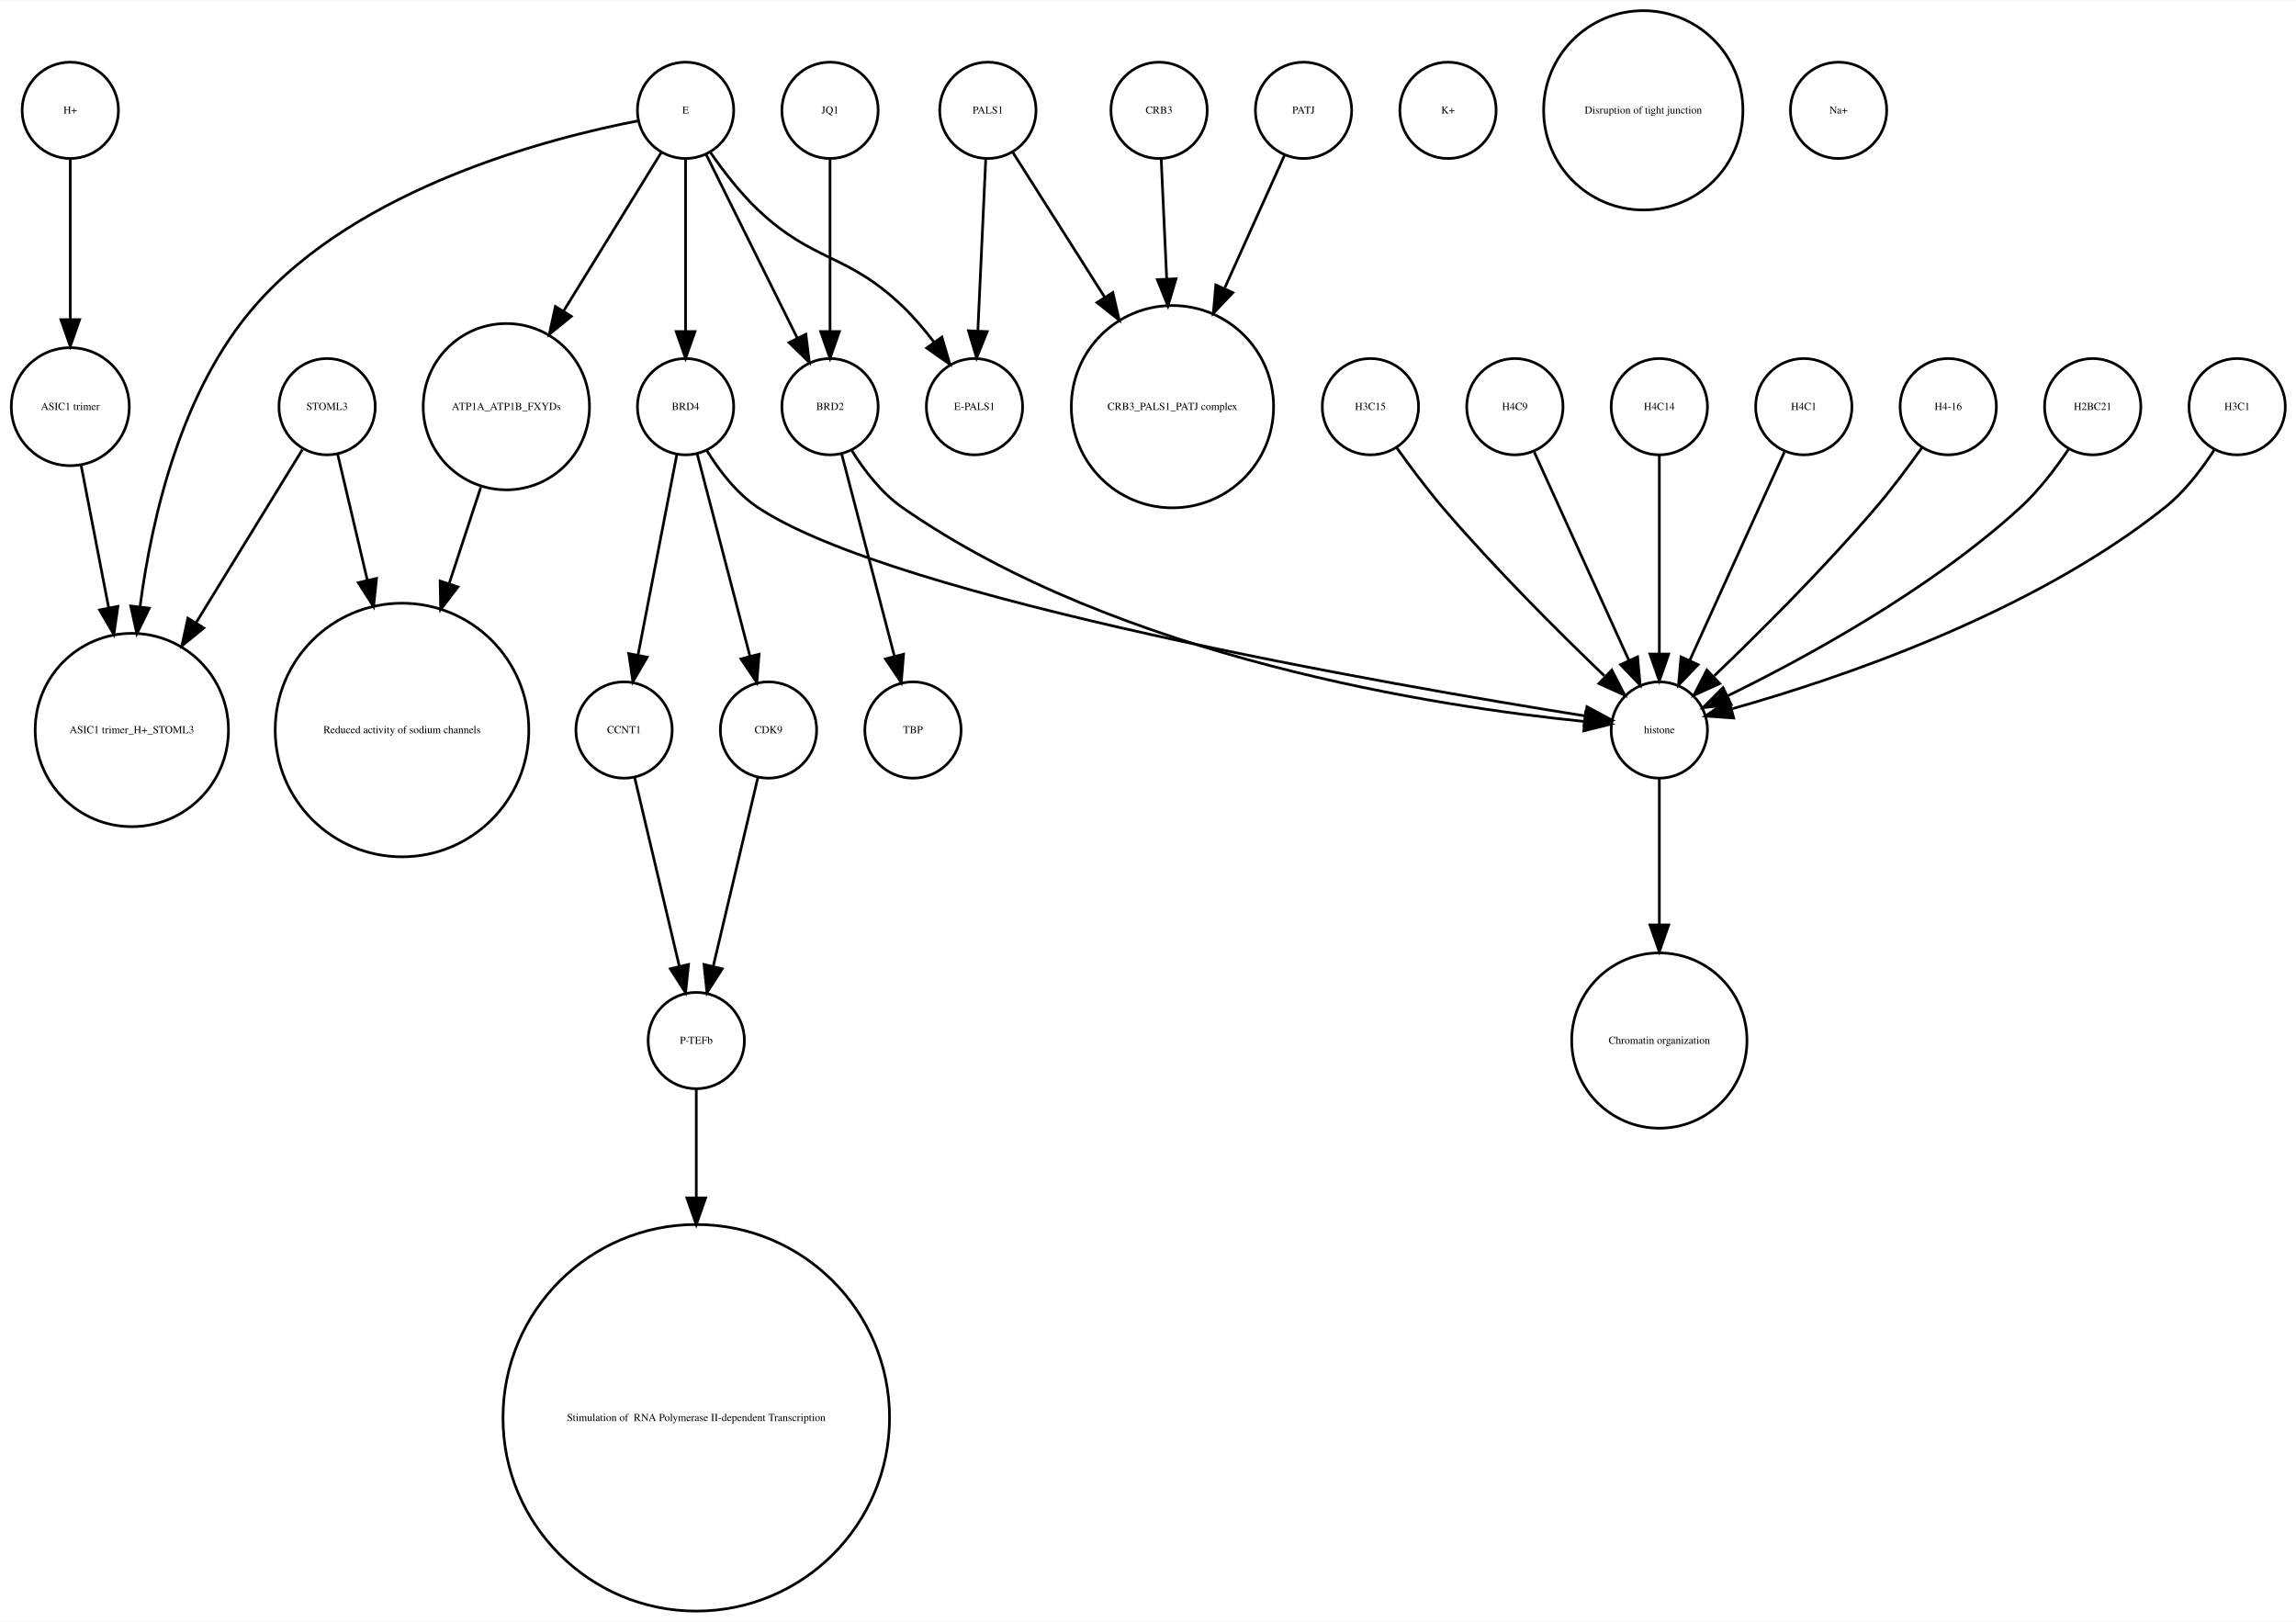
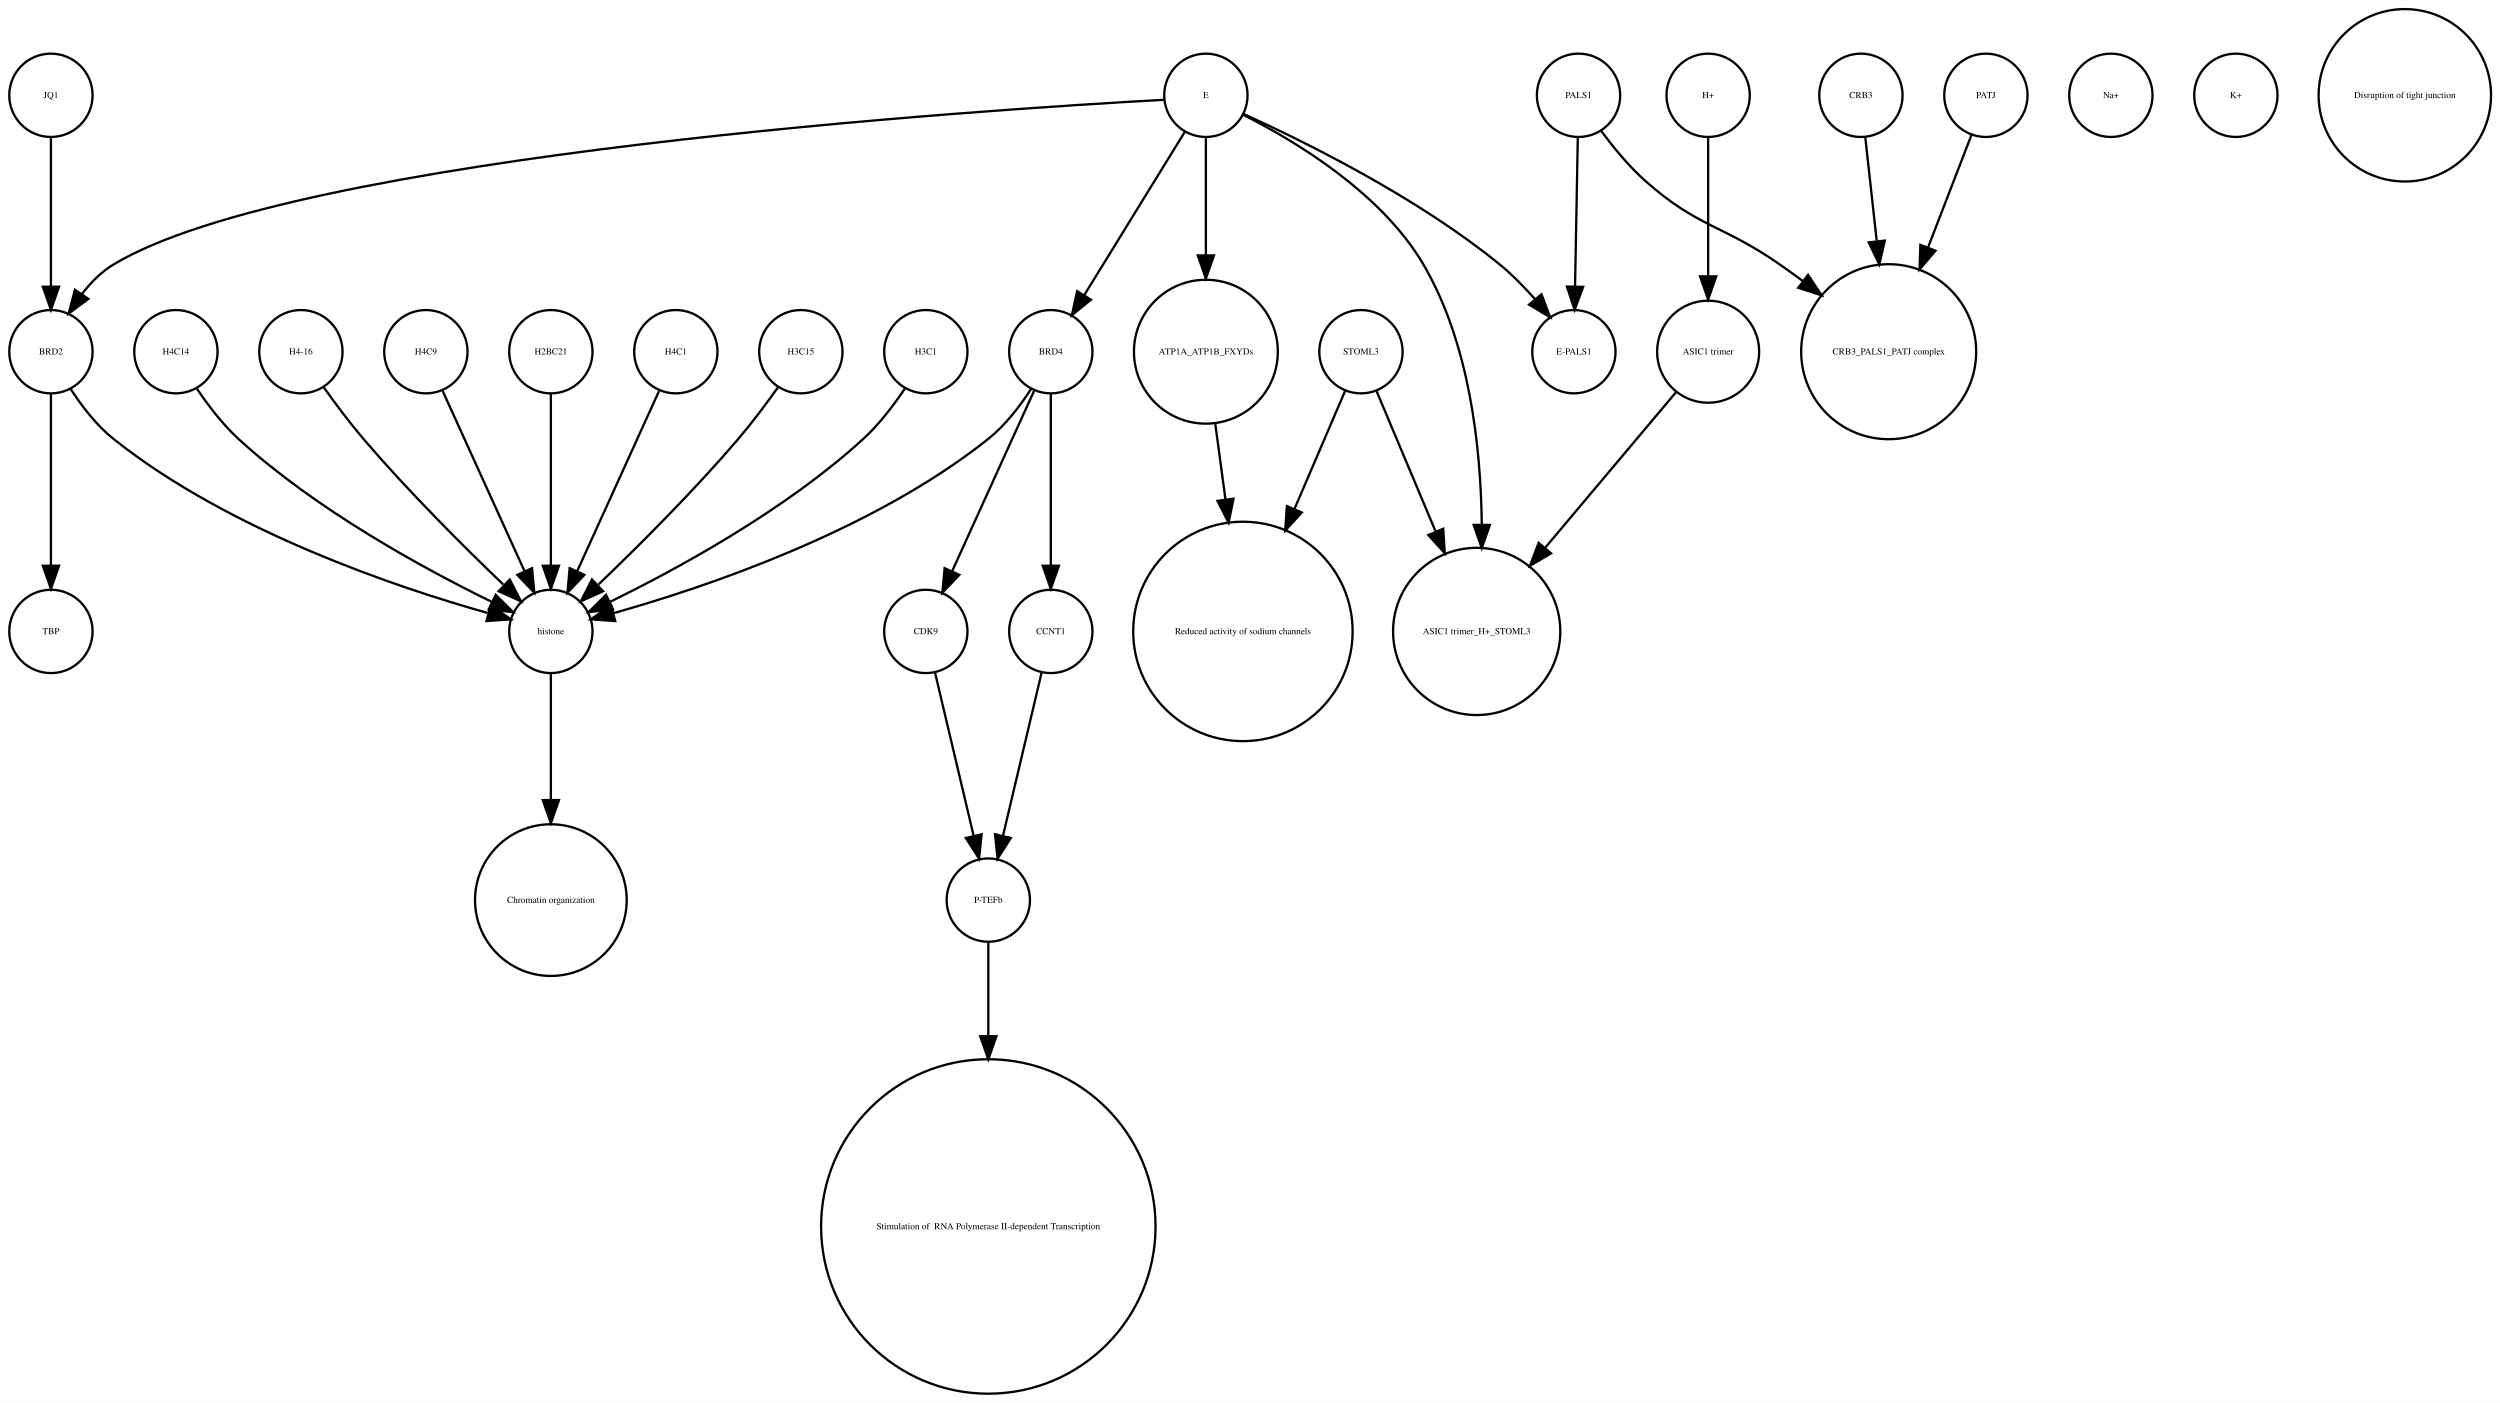
- <svg xmlns="http://www.w3.org/2000/svg" width="858pt" height="606pt" viewBox="0.00 0.00 858.27 605.96">
+ <svg xmlns="http://www.w3.org/2000/svg" width="1080pt" height="606pt" viewBox="0.00 0.00 1080.12 605.96">
  <g id="graph0" class="graph" transform="scale(1 1) rotate(0) translate(4 601.963)">
-     <polygon fill="white" stroke="none" points="-4,4 -4,-601.963 854.274,-601.963 854.274,4 -4,4" />
+     <polygon fill="white" stroke="none" points="-4,4 -4,-601.963 1076.12,-601.963 1076.12,4 -4,4" />
    <g id="node1" class="node">
-       <ellipse fill="none" stroke="black" cx="118.274" cy="-450.063" rx="18" ry="18" />
-       <text text-anchor="middle" x="118.274" y="-448.863" font-family="Times,serif" font-size="4.00">STOML3</text>
+       <ellipse fill="none" stroke="black" cx="18" cy="-450.063" rx="18" ry="18" />
+       <text text-anchor="middle" x="18" y="-448.863" font-family="Times,serif" font-size="4.00">BRD2</text>
+     </g>
+     <g id="node5" class="node">
+       <ellipse fill="none" stroke="black" cx="18" cy="-329.21" rx="18" ry="18" />
+       <text text-anchor="middle" x="18" y="-328.01" font-family="Times,serif" font-size="4.00">TBP</text>
+     </g>
+     <g id="edge2" class="edge">
+       <path fill="none" stroke="black" d="M18,-432.034C18,-412.64 18,-380.675 18,-357.731" />
+       <polygon fill="black" stroke="black" points="21.5,-357.594 18,-347.594 14.5,-357.594 21.5,-357.594" />
+     </g>
+     <g id="node7" class="node">
+       <ellipse fill="none" stroke="black" cx="234" cy="-329.21" rx="18" ry="18" />
+       <text text-anchor="middle" x="234" y="-328.01" font-family="Times,serif" font-size="4.00">histone</text>
+     </g>
+     <g id="edge1" class="edge">
+       <path fill="none" stroke="black" d="M26.485,-434.026C31.188,-426.745 37.584,-418.322 45,-412.409 95.124,-372.447 167.656,-348.16 206.684,-337.181" />
+       <polygon fill="black" stroke="black" points="208.03,-340.442 216.757,-334.435 206.189,-333.688 208.03,-340.442" />
+     </g>
+     <g id="node2" class="node">
+       <ellipse fill="none" stroke="black" cx="734" cy="-450.063" rx="22.05" ry="22.05" />
+       <text text-anchor="middle" x="734" y="-448.863" font-family="Times,serif" font-size="4.00">ASIC1 trimer</text>
+     </g>
+     <g id="node24" class="node">
+       <ellipse fill="none" stroke="black" cx="634" cy="-329.21" rx="36.125" ry="36.125" />
+       <text text-anchor="middle" x="634" y="-328.01" font-family="Times,serif" font-size="4.00">ASIC1 trimer_H+_STOML3</text>
+     </g>
+     <g id="edge3" class="edge">
+       <path fill="none" stroke="black" d="M720.095,-432.537C705.565,-415.267 682.327,-387.648 663.653,-365.454" />
+       <polygon fill="black" stroke="black" points="666.121,-362.95 657.005,-357.552 660.765,-367.457 666.121,-362.95" />
+     </g>
+     <g id="node3" class="node">
+       <ellipse fill="none" stroke="black" cx="18" cy="-560.839" rx="18" ry="18" />
+       <text text-anchor="middle" x="18" y="-559.639" font-family="Times,serif" font-size="4.00">JQ1</text>
+     </g>
+     <g id="edge4" class="edge">
+       <path fill="none" stroke="black" d="M18,-542.363C18,-525.054 18,-498.303 18,-478.224" />
+       <polygon fill="black" stroke="black" points="21.5,-478.138 18,-468.138 14.5,-478.138 21.5,-478.138" />
+     </g>
+     <g id="node4" class="node">
+       <ellipse fill="none" stroke="black" cx="678" cy="-560.839" rx="18" ry="18" />
+       <text text-anchor="middle" x="678" y="-559.639" font-family="Times,serif" font-size="4.00">PALS1</text>
+     </g>
+     <g id="node27" class="node">
+       <ellipse fill="none" stroke="black" cx="676" cy="-450.063" rx="18" ry="18" />
+       <text text-anchor="middle" x="676" y="-448.863" font-family="Times,serif" font-size="4.00">E-PALS1</text>
+     </g>
+     <g id="edge6" class="edge">
+       <path fill="none" stroke="black" d="M677.679,-542.363C677.36,-525.054 676.869,-498.303 676.499,-478.224" />
+       <polygon fill="black" stroke="black" points="679.997,-478.072 676.314,-468.138 672.998,-478.2 679.997,-478.072" />
+     </g>
+     <g id="node28" class="node">
+       <ellipse fill="none" stroke="black" cx="812" cy="-450.063" rx="37.807" ry="37.807" />
+       <text text-anchor="middle" x="812" y="-448.863" font-family="Times,serif" font-size="4.00">CRB3_PALS1_PATJ complex</text>
+     </g>
+     <g id="edge5" class="edge">
+       <path fill="none" stroke="black" d="M687.741,-545.505C692.952,-538.453 699.776,-530.116 707,-523.716 729.711,-503.599 740.113,-505.07 765,-487.716 768.249,-485.451 771.578,-483.043 774.889,-480.586" />
+       <polygon fill="black" stroke="black" points="777.163,-483.255 783.03,-474.432 772.942,-477.671 777.163,-483.255" />
+     </g>
+     <g id="node6" class="node">
+       <ellipse fill="none" stroke="black" cx="908" cy="-560.839" rx="18" ry="18" />
+       <text text-anchor="middle" x="908" y="-559.639" font-family="Times,serif" font-size="4.00">Na+</text>
+     </g>
+     <g id="node22" class="node">
+       <ellipse fill="none" stroke="black" cx="234" cy="-213.13" rx="32.761" ry="32.761" />
+       <text text-anchor="middle" x="234" y="-211.93" font-family="Times,serif" font-size="4.00">Chromatin organization</text>
+     </g>
+     <g id="edge7" class="edge">
+       <path fill="none" stroke="black" d="M234,-310.884C234,-296.474 234,-275.35 234,-256.514" />
+       <polygon fill="black" stroke="black" points="237.5,-256.342 234,-246.342 230.5,-256.342 237.5,-256.342" />
+     </g>
+     <g id="node8" class="node">
+       <ellipse fill="none" stroke="black" cx="288" cy="-450.063" rx="18" ry="18" />
+       <text text-anchor="middle" x="288" y="-448.863" font-family="Times,serif" font-size="4.00">H4C1</text>
+     </g>
+     <g id="edge8" class="edge">
+       <path fill="none" stroke="black" d="M280.717,-433.034C271.649,-413.075 256.056,-378.754 245.399,-355.299" />
+       <polygon fill="black" stroke="black" points="248.49,-353.642 241.167,-345.985 242.117,-356.537 248.49,-353.642" />
+     </g>
+     <g id="node9" class="node">
+       <ellipse fill="none" stroke="black" cx="423" cy="-213.13" rx="18" ry="18" />
+       <text text-anchor="middle" x="423" y="-211.93" font-family="Times,serif" font-size="4.00">P-TEFb</text>
+     </g>
+     <g id="node14" class="node">
+       <ellipse fill="none" stroke="black" cx="423" cy="-72.125" rx="72.25" ry="72.25" />
+       <text text-anchor="middle" x="423" y="-70.925" font-family="Times,serif" font-size="4.00"> Stimulation of  RNA Polymerase II-dependent Transcription </text>
+     </g>
+     <g id="edge9" class="edge">
+       <path fill="none" stroke="black" d="M423,-195.085C423,-184.44 423,-169.87 423,-154.501" />
+       <polygon fill="black" stroke="black" points="426.5,-154.32 423,-144.32 419.5,-154.32 426.5,-154.32" />
+     </g>
+     <g id="node10" class="node">
+       <ellipse fill="none" stroke="black" cx="342" cy="-450.063" rx="18" ry="18" />
+       <text text-anchor="middle" x="342" y="-448.863" font-family="Times,serif" font-size="4.00">H3C15</text>
+     </g>
+     <g id="edge10" class="edge">
+       <path fill="none" stroke="black" d="M332.199,-434.777C327.264,-427.845 321.054,-419.504 315,-412.409 295.664,-389.752 271.468,-365.688 254.578,-349.492" />
+       <polygon fill="black" stroke="black" points="256.585,-346.571 246.927,-342.215 251.76,-351.643 256.585,-346.571" />
+     </g>
+     <g id="node11" class="node">
+       <ellipse fill="none" stroke="black" cx="396" cy="-450.063" rx="18" ry="18" />
+       <text text-anchor="middle" x="396" y="-448.863" font-family="Times,serif" font-size="4.00">H3C1</text>
+     </g>
+     <g id="edge11" class="edge">
+       <path fill="none" stroke="black" d="M386.917,-434.084C382.152,-426.987 375.878,-418.708 369,-412.409 335.328,-381.576 288.399,-356.1 259.669,-342.042" />
+       <polygon fill="black" stroke="black" points="260.848,-338.725 250.318,-337.555 257.82,-345.037 260.848,-338.725" />
+     </g>
+     <g id="node12" class="node">
+       <ellipse fill="none" stroke="black" cx="734" cy="-560.839" rx="18" ry="18" />
+       <text text-anchor="middle" x="734" y="-559.639" font-family="Times,serif" font-size="4.00">H+</text>
+     </g>
+     <g id="edge12" class="edge">
+       <path fill="none" stroke="black" d="M734,-542.363C734,-526.35 734,-502.256 734,-482.839" />
+       <polygon fill="black" stroke="black" points="737.5,-482.615 734,-472.615 730.5,-482.615 737.5,-482.615" />
    </g>
    <g id="node13" class="node">
-       <ellipse fill="none" stroke="black" cx="146.274" cy="-329.21" rx="47.4" ry="47.4" />
-       <text text-anchor="middle" x="146.274" y="-328.01" font-family="Times,serif" font-size="4.00">Reduced activity of sodium channels</text>
-     </g>
-     <g id="edge1" class="edge">
-       <path fill="none" stroke="black" d="M122.226,-432.286C125.137,-419.93 129.273,-402.375 133.296,-385.299" />
-       <polygon fill="black" stroke="black" points="136.755,-385.88 135.641,-375.344 129.941,-384.275 136.755,-385.88" />
+       <ellipse fill="none" stroke="black" cx="72" cy="-450.063" rx="18" ry="18" />
+       <text text-anchor="middle" x="72" y="-448.863" font-family="Times,serif" font-size="4.00">H4C14</text>
+     </g>
+     <g id="edge13" class="edge">
+       <path fill="none" stroke="black" d="M81.083,-434.084C85.848,-426.987 92.122,-418.708 99,-412.409 132.672,-381.576 179.601,-356.1 208.331,-342.042" />
+       <polygon fill="black" stroke="black" points="210.18,-345.037 217.682,-337.555 207.152,-338.725 210.18,-345.037" />
    </g>
    <g id="node15" class="node">
-       <ellipse fill="none" stroke="black" cx="45.274" cy="-329.21" rx="36.125" ry="36.125" />
-       <text text-anchor="middle" x="45.274" y="-328.01" font-family="Times,serif" font-size="4.00">ASIC1 trimer_H+_STOML3</text>
-     </g>
-     <g id="edge2" class="edge">
-       <path fill="none" stroke="black" d="M109.028,-434.01C99.071,-417.798 82.825,-391.348 69.226,-369.207" />
-       <polygon fill="black" stroke="black" points="72.187,-367.341 63.971,-360.651 66.222,-371.004 72.187,-367.341" />
-     </g>
-     <g id="node2" class="node">
-       <ellipse fill="none" stroke="black" cx="283.274" cy="-329.21" rx="18" ry="18" />
-       <text text-anchor="middle" x="283.274" y="-328.01" font-family="Times,serif" font-size="4.00">CDK9</text>
+       <ellipse fill="none" stroke="black" cx="800" cy="-560.839" rx="18" ry="18" />
+       <text text-anchor="middle" x="800" y="-559.639" font-family="Times,serif" font-size="4.00">CRB3</text>
+     </g>
+     <g id="edge14" class="edge">
+       <path fill="none" stroke="black" d="M801.875,-542.843C803.205,-530.785 805.06,-513.975 806.819,-498.031" />
+       <polygon fill="black" stroke="black" points="810.336,-498.062 807.954,-487.738 803.379,-497.294 810.336,-498.062" />
+     </g>
+     <g id="node16" class="node">
+       <ellipse fill="none" stroke="black" cx="126" cy="-450.063" rx="18" ry="18" />
+       <text text-anchor="middle" x="126" y="-448.863" font-family="Times,serif" font-size="4.00">H4-16</text>
+     </g>
+     <g id="edge15" class="edge">
+       <path fill="none" stroke="black" d="M135.801,-434.777C140.736,-427.845 146.946,-419.504 153,-412.409 172.336,-389.752 196.532,-365.688 213.422,-349.492" />
+       <polygon fill="black" stroke="black" points="216.24,-351.643 221.073,-342.215 211.415,-346.571 216.24,-351.643" />
+     </g>
+     <g id="node17" class="node">
+       <ellipse fill="none" stroke="black" cx="584" cy="-450.063" rx="18" ry="18" />
+       <text text-anchor="middle" x="584" y="-448.863" font-family="Times,serif" font-size="4.00">STOML3</text>
    </g>
    <g id="node23" class="node">
-       <ellipse fill="none" stroke="black" cx="256.274" cy="-213.13" rx="18" ry="18" />
-       <text text-anchor="middle" x="256.274" y="-211.93" font-family="Times,serif" font-size="4.00">P-TEFb</text>
-     </g>
-     <g id="edge3" class="edge">
-       <path fill="none" stroke="black" d="M279.29,-311.377C274.903,-292.842 267.788,-262.781 262.629,-240.983" />
-       <polygon fill="black" stroke="black" points="265.983,-239.957 260.274,-231.032 259.171,-241.569 265.983,-239.957" />
-     </g>
-     <g id="node3" class="node">
-       <ellipse fill="none" stroke="black" cx="185.274" cy="-450.063" rx="31.08" ry="31.08" />
-       <text text-anchor="middle" x="185.274" y="-448.863" font-family="Times,serif" font-size="4.00">ATP1A_ATP1B_FXYDs</text>
-     </g>
-     <g id="edge4" class="edge">
-       <path fill="none" stroke="black" d="M175.733,-419.988C172.175,-409.143 168.011,-396.454 163.953,-384.088" />
-       <polygon fill="black" stroke="black" points="167.179,-382.692 160.735,-374.282 160.528,-384.875 167.179,-382.692" />
-     </g>
-     <g id="node4" class="node">
-       <ellipse fill="none" stroke="black" cx="306.274" cy="-560.839" rx="18" ry="18" />
-       <text text-anchor="middle" x="306.274" y="-559.639" font-family="Times,serif" font-size="4.00">JQ1</text>
+       <ellipse fill="none" stroke="black" cx="533" cy="-329.21" rx="47.4" ry="47.4" />
+       <text text-anchor="middle" x="533" y="-328.01" font-family="Times,serif" font-size="4.00">Reduced activity of sodium channels</text>
+     </g>
+     <g id="edge16" class="edge">
+       <path fill="none" stroke="black" d="M577.122,-433.034C571.47,-419.862 563.134,-400.436 555.226,-382.006" />
+       <polygon fill="black" stroke="black" points="558.428,-380.594 551.269,-372.784 551.996,-383.354 558.428,-380.594" />
+     </g>
+     <g id="edge17" class="edge">
+       <path fill="none" stroke="black" d="M590.743,-433.034C597.262,-417.539 607.422,-393.388 616.257,-372.385" />
+       <polygon fill="black" stroke="black" points="619.554,-373.574 620.206,-362.999 613.102,-370.86 619.554,-373.574" />
    </g>
    <g id="node18" class="node">
-       <ellipse fill="none" stroke="black" cx="306.274" cy="-450.063" rx="18" ry="18" />
-       <text text-anchor="middle" x="306.274" y="-448.863" font-family="Times,serif" font-size="4.00">BRD2</text>
-     </g>
-     <g id="edge5" class="edge">
-       <path fill="none" stroke="black" d="M306.274,-542.363C306.274,-525.054 306.274,-498.303 306.274,-478.224" />
-       <polygon fill="black" stroke="black" points="309.774,-478.138 306.274,-468.138 302.774,-478.138 309.774,-478.138" />
-     </g>
-     <g id="node5" class="node">
-       <ellipse fill="none" stroke="black" cx="360.274" cy="-450.063" rx="18" ry="18" />
-       <text text-anchor="middle" x="360.274" y="-448.863" font-family="Times,serif" font-size="4.00">E-PALS1</text>
-     </g>
-     <g id="node6" class="node">
-       <ellipse fill="none" stroke="black" cx="22.274" cy="-560.839" rx="18" ry="18" />
-       <text text-anchor="middle" x="22.274" y="-559.639" font-family="Times,serif" font-size="4.00">H+</text>
+       <ellipse fill="none" stroke="black" cx="180" cy="-450.063" rx="18" ry="18" />
+       <text text-anchor="middle" x="180" y="-448.863" font-family="Times,serif" font-size="4.00">H4C9</text>
+     </g>
+     <g id="edge18" class="edge">
+       <path fill="none" stroke="black" d="M187.283,-433.034C196.351,-413.075 211.944,-378.754 222.601,-355.299" />
+       <polygon fill="black" stroke="black" points="225.883,-356.537 226.833,-345.985 219.51,-353.642 225.883,-356.537" />
+     </g>
+     <g id="node19" class="node">
+       <ellipse fill="none" stroke="black" cx="517" cy="-560.839" rx="18" ry="18" />
+       <text text-anchor="middle" x="517" y="-559.639" font-family="Times,serif" font-size="4.00">E</text>
+     </g>
+     <g id="edge23" class="edge">
+       <path fill="none" stroke="black" d="M498.922,-558.909C422.206,-554.686 123.92,-535.428 45,-487.716 39.714,-484.521 35.139,-479.86 31.333,-474.926" />
+       <polygon fill="black" stroke="black" points="34.178,-472.885 25.666,-466.577 28.386,-476.817 34.178,-472.885" />
+     </g>
+     <g id="edge22" class="edge">
+       <path fill="none" stroke="black" d="M533.066,-552.445C554.691,-541.575 592.573,-519.117 611,-487.716 630.94,-453.736 635.804,-408.753 636.199,-375.561" />
+       <polygon fill="black" stroke="black" points="639.699,-375.223 636.184,-365.228 632.699,-375.233 639.699,-375.223" />
+     </g>
+     <g id="node25" class="node">
+       <ellipse fill="none" stroke="black" cx="450" cy="-450.063" rx="18" ry="18" />
+       <text text-anchor="middle" x="450" y="-448.863" font-family="Times,serif" font-size="4.00">BRD4</text>
+     </g>
+     <g id="edge21" class="edge">
+       <path fill="none" stroke="black" d="M507.964,-545.169C496.775,-527.004 477.58,-495.84 464.364,-474.383" />
+       <polygon fill="black" stroke="black" points="467.331,-472.527 459.107,-465.848 461.371,-476.198 467.331,-472.527" />
+     </g>
+     <g id="edge20" class="edge">
+       <path fill="none" stroke="black" d="M533.324,-552.75C558.605,-541.309 608.059,-517.065 644,-487.716 649.324,-483.369 654.497,-478.081 659.077,-472.891" />
+       <polygon fill="black" stroke="black" points="661.98,-474.876 665.721,-464.964 656.615,-470.379 661.98,-474.876" />
+     </g>
+     <g id="node30" class="node">
+       <ellipse fill="none" stroke="black" cx="517" cy="-450.063" rx="31.08" ry="31.08" />
+       <text text-anchor="middle" x="517" y="-448.863" font-family="Times,serif" font-size="4.00">ATP1A_ATP1B_FXYDs</text>
+     </g>
+     <g id="edge19" class="edge">
+       <path fill="none" stroke="black" d="M517,-542.363C517,-528.707 517,-509.175 517,-491.678" />
+       <polygon fill="black" stroke="black" points="520.5,-491.671 517,-481.671 513.5,-491.671 520.5,-491.671" />
+     </g>
+     <g id="node20" class="node">
+       <ellipse fill="none" stroke="black" cx="962" cy="-560.839" rx="18" ry="18" />
+       <text text-anchor="middle" x="962" y="-559.639" font-family="Times,serif" font-size="4.00">K+</text>
+     </g>
+     <g id="node21" class="node">
+       <ellipse fill="none" stroke="black" cx="1035" cy="-560.839" rx="37.247" ry="37.247" />
+       <text text-anchor="middle" x="1035" y="-559.639" font-family="Times,serif" font-size="4.00">Disruption of tight junction</text>
+     </g>
+     <g id="edge25" class="edge">
+       <path fill="none" stroke="black" d="M441.515,-434.026C436.812,-426.745 430.416,-418.322 423,-412.409 372.876,-372.447 300.344,-348.16 261.316,-337.181" />
+       <polygon fill="black" stroke="black" points="261.811,-333.688 251.243,-334.435 259.97,-340.442 261.811,-333.688" />
+     </g>
+     <g id="node26" class="node">
+       <ellipse fill="none" stroke="black" cx="396" cy="-329.21" rx="18" ry="18" />
+       <text text-anchor="middle" x="396" y="-328.01" font-family="Times,serif" font-size="4.00">CDK9</text>
+     </g>
+     <g id="edge26" class="edge">
+       <path fill="none" stroke="black" d="M442.717,-433.034C433.649,-413.075 418.056,-378.754 407.399,-355.299" />
+       <polygon fill="black" stroke="black" points="410.49,-353.642 403.167,-345.985 404.117,-356.537 410.49,-353.642" />
+     </g>
+     <g id="node32" class="node">
+       <ellipse fill="none" stroke="black" cx="450" cy="-329.21" rx="18" ry="18" />
+       <text text-anchor="middle" x="450" y="-328.01" font-family="Times,serif" font-size="4.00">CCNT1</text>
+     </g>
+     <g id="edge24" class="edge">
+       <path fill="none" stroke="black" d="M450,-432.034C450,-412.64 450,-380.675 450,-357.731" />
+       <polygon fill="black" stroke="black" points="453.5,-357.594 450,-347.594 446.5,-357.594 453.5,-357.594" />
+     </g>
+     <g id="edge27" class="edge">
+       <path fill="none" stroke="black" d="M399.984,-311.377C404.371,-292.842 411.486,-262.781 416.645,-240.983" />
+       <polygon fill="black" stroke="black" points="420.102,-241.569 419,-231.032 413.291,-239.957 420.102,-241.569" />
    </g>
    <g id="node29" class="node">
-       <ellipse fill="none" stroke="black" cx="22.274" cy="-450.063" rx="22.05" ry="22.05" />
-       <text text-anchor="middle" x="22.274" y="-448.863" font-family="Times,serif" font-size="4.00">ASIC1 trimer</text>
-     </g>
-     <g id="edge6" class="edge">
-       <path fill="none" stroke="black" d="M22.274,-542.363C22.274,-526.35 22.274,-502.256 22.274,-482.839" />
-       <polygon fill="black" stroke="black" points="25.774,-482.615 22.274,-472.615 18.774,-482.615 25.774,-482.615" />
-     </g>
-     <g id="node7" class="node">
-       <ellipse fill="none" stroke="black" cx="616.274" cy="-213.13" rx="32.761" ry="32.761" />
-       <text text-anchor="middle" x="616.274" y="-211.93" font-family="Times,serif" font-size="4.00">Chromatin organization</text>
-     </g>
-     <g id="node8" class="node">
-       <ellipse fill="none" stroke="black" cx="483.274" cy="-560.839" rx="18" ry="18" />
-       <text text-anchor="middle" x="483.274" y="-559.639" font-family="Times,serif" font-size="4.00">PATJ</text>
-     </g>
-     <g id="node12" class="node">
-       <ellipse fill="none" stroke="black" cx="434.274" cy="-450.063" rx="37.807" ry="37.807" />
-       <text text-anchor="middle" x="434.274" y="-448.863" font-family="Times,serif" font-size="4.00">CRB3_PALS1_PATJ complex</text>
-     </g>
-     <g id="edge7" class="edge">
-       <path fill="none" stroke="black" d="M476.253,-544.254C470.403,-531.268 461.779,-512.123 453.867,-494.558" />
-       <polygon fill="black" stroke="black" points="456.865,-492.692 449.567,-485.012 450.483,-495.567 456.865,-492.692" />
-     </g>
-     <g id="node9" class="node">
-       <ellipse fill="none" stroke="black" cx="365.274" cy="-560.839" rx="18" ry="18" />
-       <text text-anchor="middle" x="365.274" y="-559.639" font-family="Times,serif" font-size="4.00">PALS1</text>
-     </g>
-     <g id="edge9" class="edge">
-       <path fill="none" stroke="black" d="M364.493,-542.843C363.701,-525.622 362.464,-498.708 361.534,-478.469" />
-       <polygon fill="black" stroke="black" points="365.022,-478.128 361.066,-468.299 358.029,-478.449 365.022,-478.128" />
-     </g>
-     <g id="edge8" class="edge">
-       <path fill="none" stroke="black" d="M374.58,-545.169C383.384,-531.29 397.001,-509.822 409.008,-490.893" />
-       <polygon fill="black" stroke="black" points="411.988,-492.731 414.389,-482.412 406.076,-488.981 411.988,-492.731" />
-     </g>
-     <g id="node10" class="node">
-       <ellipse fill="none" stroke="black" cx="724.274" cy="-450.063" rx="18" ry="18" />
-       <text text-anchor="middle" x="724.274" y="-448.863" font-family="Times,serif" font-size="4.00">H4-16</text>
-     </g>
-     <g id="node11" class="node">
-       <ellipse fill="none" stroke="black" cx="616.274" cy="-329.21" rx="18" ry="18" />
-       <text text-anchor="middle" x="616.274" y="-328.01" font-family="Times,serif" font-size="4.00">histone</text>
-     </g>
-     <g id="edge10" class="edge">
-       <path fill="none" stroke="black" d="M714.473,-434.777C709.537,-427.845 703.328,-419.504 697.274,-412.409 677.938,-389.752 653.742,-365.688 636.852,-349.492" />
-       <polygon fill="black" stroke="black" points="638.859,-346.571 629.201,-342.215 634.034,-351.643 638.859,-346.571" />
-     </g>
-     <g id="edge11" class="edge">
-       <path fill="none" stroke="black" d="M616.274,-310.884C616.274,-296.474 616.274,-275.35 616.274,-256.514" />
-       <polygon fill="black" stroke="black" points="619.774,-256.342 616.274,-246.342 612.774,-256.342 619.774,-256.342" />
-     </g>
-     <g id="node14" class="node">
-       <ellipse fill="none" stroke="black" cx="256.274" cy="-72.125" rx="72.25" ry="72.25" />
-       <text text-anchor="middle" x="256.274" y="-70.925" font-family="Times,serif" font-size="4.00"> Stimulation of  RNA Polymerase II-dependent Transcription </text>
-     </g>
-     <g id="node16" class="node">
-       <ellipse fill="none" stroke="black" cx="537.274" cy="-560.839" rx="18" ry="18" />
-       <text text-anchor="middle" x="537.274" y="-559.639" font-family="Times,serif" font-size="4.00">K+</text>
-     </g>
-     <g id="node17" class="node">
-       <ellipse fill="none" stroke="black" cx="778.274" cy="-450.063" rx="18" ry="18" />
-       <text text-anchor="middle" x="778.274" y="-448.863" font-family="Times,serif" font-size="4.00">H2BC21</text>
-     </g>
-     <g id="edge12" class="edge">
-       <path fill="none" stroke="black" d="M769.191,-434.084C764.426,-426.987 758.152,-418.708 751.274,-412.409 717.602,-381.576 670.673,-356.1 641.943,-342.042" />
-       <polygon fill="black" stroke="black" points="643.122,-338.725 632.592,-337.555 640.094,-345.037 643.122,-338.725" />
-     </g>
-     <g id="edge13" class="edge">
-       <path fill="none" stroke="black" d="M314.453,-433.616C319.078,-426.23 325.496,-417.837 333.274,-412.409 414.329,-355.844 534.215,-337.84 588.164,-332.411" />
-       <polygon fill="black" stroke="black" points="588.71,-335.876 598.341,-331.46 588.059,-328.906 588.71,-335.876" />
-     </g>
-     <g id="node19" class="node">
-       <ellipse fill="none" stroke="black" cx="337.274" cy="-329.21" rx="18" ry="18" />
-       <text text-anchor="middle" x="337.274" y="-328.01" font-family="Times,serif" font-size="4.00">TBP</text>
-     </g>
-     <g id="edge14" class="edge">
-       <path fill="none" stroke="black" d="M310.584,-432.537C315.691,-412.956 324.269,-380.07 330.32,-356.873" />
-       <polygon fill="black" stroke="black" points="333.763,-357.539 332.9,-346.979 326.99,-355.772 333.763,-357.539" />
-     </g>
-     <g id="node20" class="node">
-       <ellipse fill="none" stroke="black" cx="610.274" cy="-560.839" rx="37.247" ry="37.247" />
-       <text text-anchor="middle" x="610.274" y="-559.639" font-family="Times,serif" font-size="4.00">Disruption of tight junction</text>
-     </g>
-     <g id="node21" class="node">
-       <ellipse fill="none" stroke="black" cx="252.274" cy="-450.063" rx="18" ry="18" />
-       <text text-anchor="middle" x="252.274" y="-448.863" font-family="Times,serif" font-size="4.00">BRD4</text>
-     </g>
-     <g id="edge17" class="edge">
-       <path fill="none" stroke="black" d="M256.584,-432.537C261.691,-412.956 270.269,-380.07 276.32,-356.873" />
-       <polygon fill="black" stroke="black" points="279.763,-357.539 278.9,-346.979 272.99,-355.772 279.763,-357.539" />
-     </g>
-     <g id="edge15" class="edge">
-       <path fill="none" stroke="black" d="M260.126,-433.842C264.74,-426.33 271.249,-417.755 279.274,-412.409 330.882,-378.036 517.526,-345.774 588.563,-334.469" />
-       <polygon fill="black" stroke="black" points="589.221,-337.908 598.556,-332.896 588.133,-330.994 589.221,-337.908" />
-     </g>
-     <g id="node25" class="node">
-       <ellipse fill="none" stroke="black" cx="229.274" cy="-329.21" rx="18" ry="18" />
-       <text text-anchor="middle" x="229.274" y="-328.01" font-family="Times,serif" font-size="4.00">CCNT1</text>
-     </g>
-     <g id="edge16" class="edge">
-       <path fill="none" stroke="black" d="M249.027,-432.286C245.247,-412.754 238.953,-380.229 234.487,-357.147" />
-       <polygon fill="black" stroke="black" points="237.915,-356.439 232.578,-347.286 231.042,-357.769 237.915,-356.439" />
-     </g>
-     <g id="node22" class="node">
-       <ellipse fill="none" stroke="black" cx="252.274" cy="-560.839" rx="18" ry="18" />
-       <text text-anchor="middle" x="252.274" y="-559.639" font-family="Times,serif" font-size="4.00">E</text>
-     </g>
-     <g id="edge20" class="edge">
-       <path fill="none" stroke="black" d="M243.238,-545.169C233.904,-530.015 218.997,-505.814 206.639,-485.75" />
-       <polygon fill="black" stroke="black" points="209.571,-483.835 201.346,-477.157 203.61,-487.507 209.571,-483.835" />
-     </g>
-     <g id="edge22" class="edge">
-       <path fill="none" stroke="black" d="M261.506,-545.205C266.307,-538.242 272.567,-530.071 279.274,-523.716 300.212,-503.877 312.405,-507.629 333.274,-487.716 337.491,-483.692 341.519,-478.945 345.117,-474.225" />
-       <polygon fill="black" stroke="black" points="348.09,-476.085 351.077,-465.92 342.403,-472.004 348.09,-476.085" />
-     </g>
-     <g id="edge21" class="edge">
-       <path fill="none" stroke="black" d="M234.621,-556.932C201.527,-550.547 130.012,-532.162 91.274,-487.716 64.049,-456.48 52.911,-409.892 48.369,-375.482" />
-       <polygon fill="black" stroke="black" points="51.806,-374.746 47.16,-365.224 44.855,-375.565 51.806,-374.746" />
-     </g>
-     <g id="edge19" class="edge">
-       <path fill="none" stroke="black" d="M260.011,-544.254C268.913,-526.322 283.644,-496.648 294.09,-475.606" />
-       <polygon fill="black" stroke="black" points="297.24,-477.132 298.551,-466.619 290.97,-474.02 297.24,-477.132" />
-     </g>
-     <g id="edge18" class="edge">
-       <path fill="none" stroke="black" d="M252.274,-542.363C252.274,-525.054 252.274,-498.303 252.274,-478.224" />
-       <polygon fill="black" stroke="black" points="255.774,-478.138 252.274,-468.138 248.774,-478.138 255.774,-478.138" />
-     </g>
-     <g id="edge23" class="edge">
-       <path fill="none" stroke="black" d="M256.274,-195.085C256.274,-184.44 256.274,-169.87 256.274,-154.501" />
-       <polygon fill="black" stroke="black" points="259.774,-154.32 256.274,-144.32 252.774,-154.32 259.774,-154.32" />
-     </g>
-     <g id="node24" class="node">
-       <ellipse fill="none" stroke="black" cx="832.274" cy="-450.063" rx="18" ry="18" />
-       <text text-anchor="middle" x="832.274" y="-448.863" font-family="Times,serif" font-size="4.00">H3C1</text>
-     </g>
-     <g id="edge24" class="edge">
-       <path fill="none" stroke="black" d="M823.789,-434.026C819.086,-426.745 812.69,-418.322 805.274,-412.409 755.15,-372.447 682.617,-348.16 643.59,-337.181" />
-       <polygon fill="black" stroke="black" points="644.085,-333.688 633.517,-334.435 642.244,-340.442 644.085,-333.688" />
-     </g>
-     <g id="edge25" class="edge">
-       <path fill="none" stroke="black" d="M233.258,-311.377C237.645,-292.842 244.759,-262.781 249.919,-240.983" />
-       <polygon fill="black" stroke="black" points="253.376,-241.569 252.274,-231.032 246.564,-239.957 253.376,-241.569" />
-     </g>
-     <g id="node26" class="node">
-       <ellipse fill="none" stroke="black" cx="429.274" cy="-560.839" rx="18" ry="18" />
-       <text text-anchor="middle" x="429.274" y="-559.639" font-family="Times,serif" font-size="4.00">CRB3</text>
-     </g>
-     <g id="edge26" class="edge">
-       <path fill="none" stroke="black" d="M430.055,-542.843C430.609,-530.785 431.382,-513.975 432.115,-498.031" />
-       <polygon fill="black" stroke="black" points="435.625,-497.888 432.588,-487.738 428.632,-497.567 435.625,-497.888" />
-     </g>
-     <g id="node27" class="node">
-       <ellipse fill="none" stroke="black" cx="508.274" cy="-450.063" rx="18" ry="18" />
-       <text text-anchor="middle" x="508.274" y="-448.863" font-family="Times,serif" font-size="4.00">H3C15</text>
-     </g>
-     <g id="edge27" class="edge">
-       <path fill="none" stroke="black" d="M518.075,-434.777C523.01,-427.845 529.22,-419.504 535.274,-412.409 554.61,-389.752 578.806,-365.688 595.696,-349.492" />
-       <polygon fill="black" stroke="black" points="598.513,-351.643 603.347,-342.215 593.689,-346.571 598.513,-351.643" />
-     </g>
-     <g id="node28" class="node">
-       <ellipse fill="none" stroke="black" cx="683.274" cy="-560.839" rx="18" ry="18" />
-       <text text-anchor="middle" x="683.274" y="-559.639" font-family="Times,serif" font-size="4.00">Na+</text>
+       <ellipse fill="none" stroke="black" cx="854" cy="-560.839" rx="18" ry="18" />
+       <text text-anchor="middle" x="854" y="-559.639" font-family="Times,serif" font-size="4.00">PATJ</text>
    </g>
    <g id="edge28" class="edge">
-       <path fill="none" stroke="black" d="M26.333,-428.088C29.184,-413.356 33.104,-393.099 36.638,-374.835" />
-       <polygon fill="black" stroke="black" points="40.089,-375.423 38.553,-364.94 33.217,-374.093 40.089,-375.423" />
-     </g>
-     <g id="node30" class="node">
-       <ellipse fill="none" stroke="black" cx="562.274" cy="-450.063" rx="18" ry="18" />
-       <text text-anchor="middle" x="562.274" y="-448.863" font-family="Times,serif" font-size="4.00">H4C9</text>
+       <path fill="none" stroke="black" d="M847.803,-543.789C842.835,-530.924 835.62,-512.237 828.966,-495.004" />
+       <polygon fill="black" stroke="black" points="832.212,-493.693 825.345,-485.625 825.682,-496.215 832.212,-493.693" />
    </g>
    <g id="edge29" class="edge">
-       <path fill="none" stroke="black" d="M569.557,-433.034C578.625,-413.075 594.218,-378.754 604.875,-355.299" />
-       <polygon fill="black" stroke="black" points="608.157,-356.537 609.107,-345.985 601.783,-353.642 608.157,-356.537" />
+       <path fill="none" stroke="black" d="M521.079,-418.764C522.412,-408.864 523.937,-397.532 525.442,-386.356" />
+       <polygon fill="black" stroke="black" points="528.946,-386.558 526.811,-376.18 522.009,-385.624 528.946,-386.558" />
    </g>
    <g id="node31" class="node">
-       <ellipse fill="none" stroke="black" cx="616.274" cy="-450.063" rx="18" ry="18" />
-       <text text-anchor="middle" x="616.274" y="-448.863" font-family="Times,serif" font-size="4.00">H4C14</text>
+       <ellipse fill="none" stroke="black" cx="234" cy="-450.063" rx="18" ry="18" />
+       <text text-anchor="middle" x="234" y="-448.863" font-family="Times,serif" font-size="4.00">H2BC21</text>
    </g>
    <g id="edge30" class="edge">
-       <path fill="none" stroke="black" d="M616.274,-432.034C616.274,-412.64 616.274,-380.675 616.274,-357.731" />
-       <polygon fill="black" stroke="black" points="619.774,-357.594 616.274,-347.594 612.774,-357.594 619.774,-357.594" />
-     </g>
-     <g id="node32" class="node">
-       <ellipse fill="none" stroke="black" cx="670.274" cy="-450.063" rx="18" ry="18" />
-       <text text-anchor="middle" x="670.274" y="-448.863" font-family="Times,serif" font-size="4.00">H4C1</text>
+       <path fill="none" stroke="black" d="M234,-432.034C234,-412.64 234,-380.675 234,-357.731" />
+       <polygon fill="black" stroke="black" points="237.5,-357.594 234,-347.594 230.5,-357.594 237.5,-357.594" />
    </g>
    <g id="edge31" class="edge">
-       <path fill="none" stroke="black" d="M662.991,-433.034C653.923,-413.075 638.33,-378.754 627.673,-355.299" />
-       <polygon fill="black" stroke="black" points="630.764,-353.642 623.441,-345.985 624.391,-356.537 630.764,-353.642" />
+       <path fill="none" stroke="black" d="M446.016,-311.377C441.629,-292.842 434.514,-262.781 429.355,-240.983" />
+       <polygon fill="black" stroke="black" points="432.709,-239.957 427,-231.032 425.898,-241.569 432.709,-239.957" />
    </g>
  </g>
</svg>
